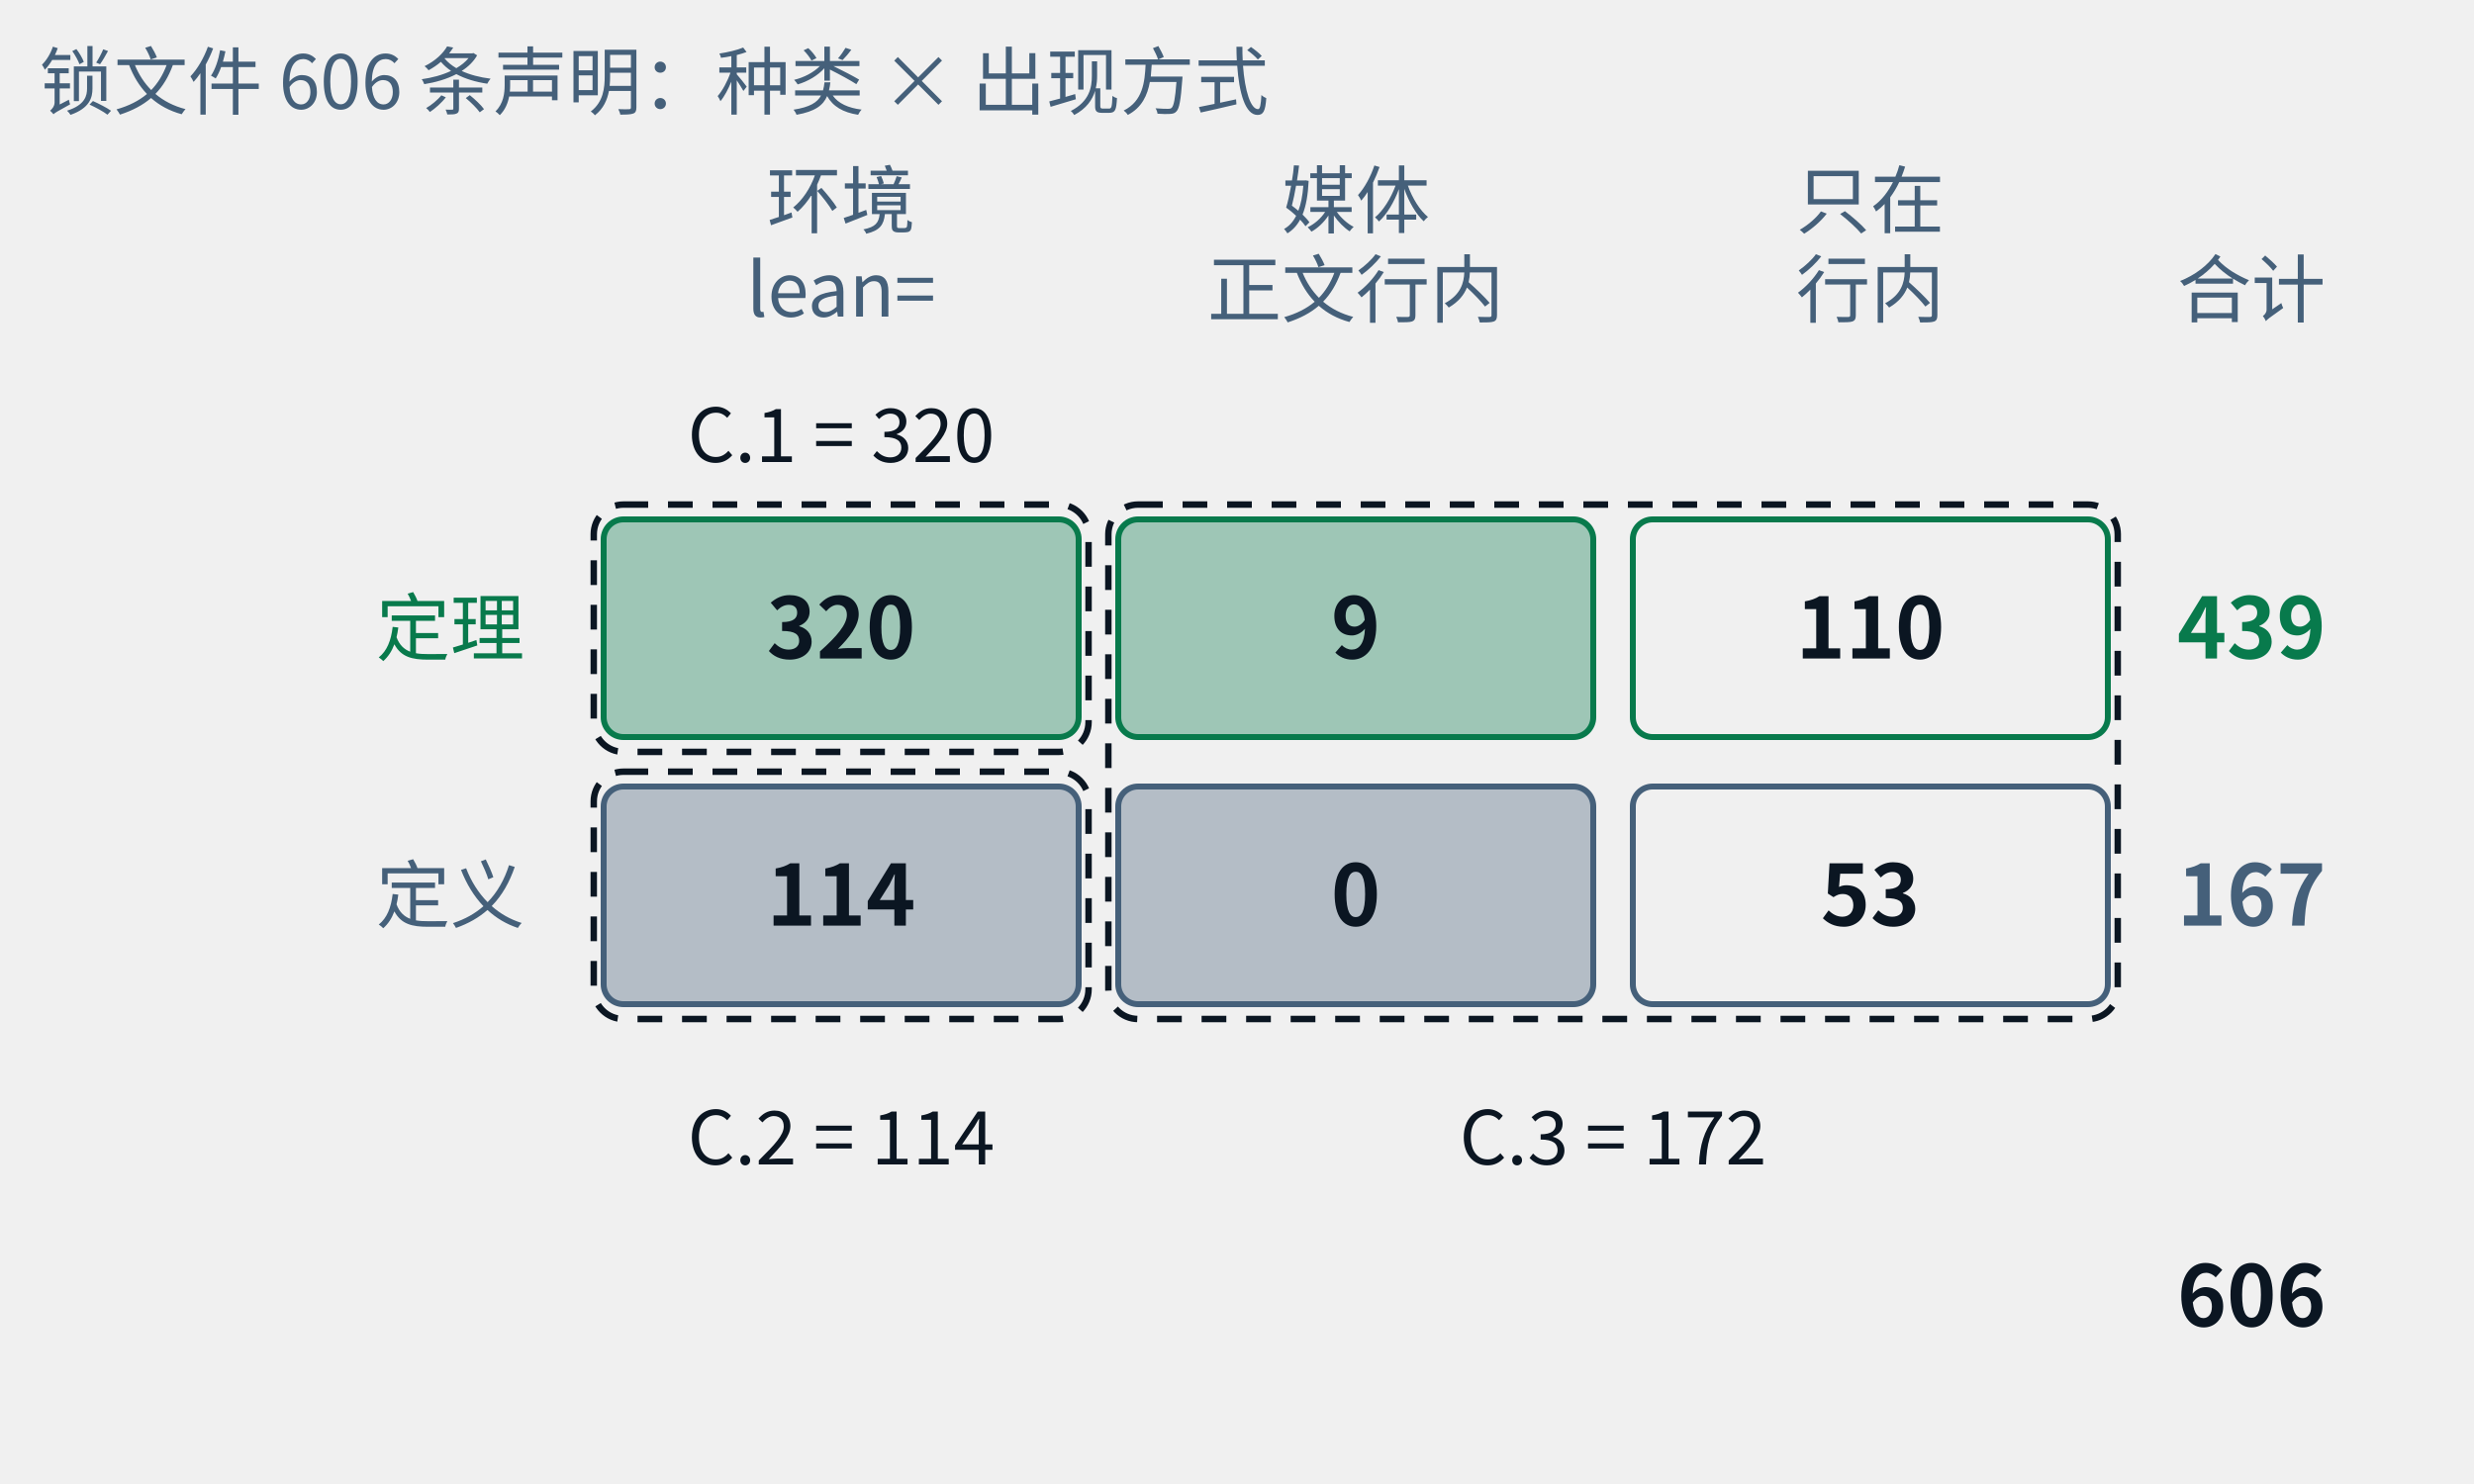
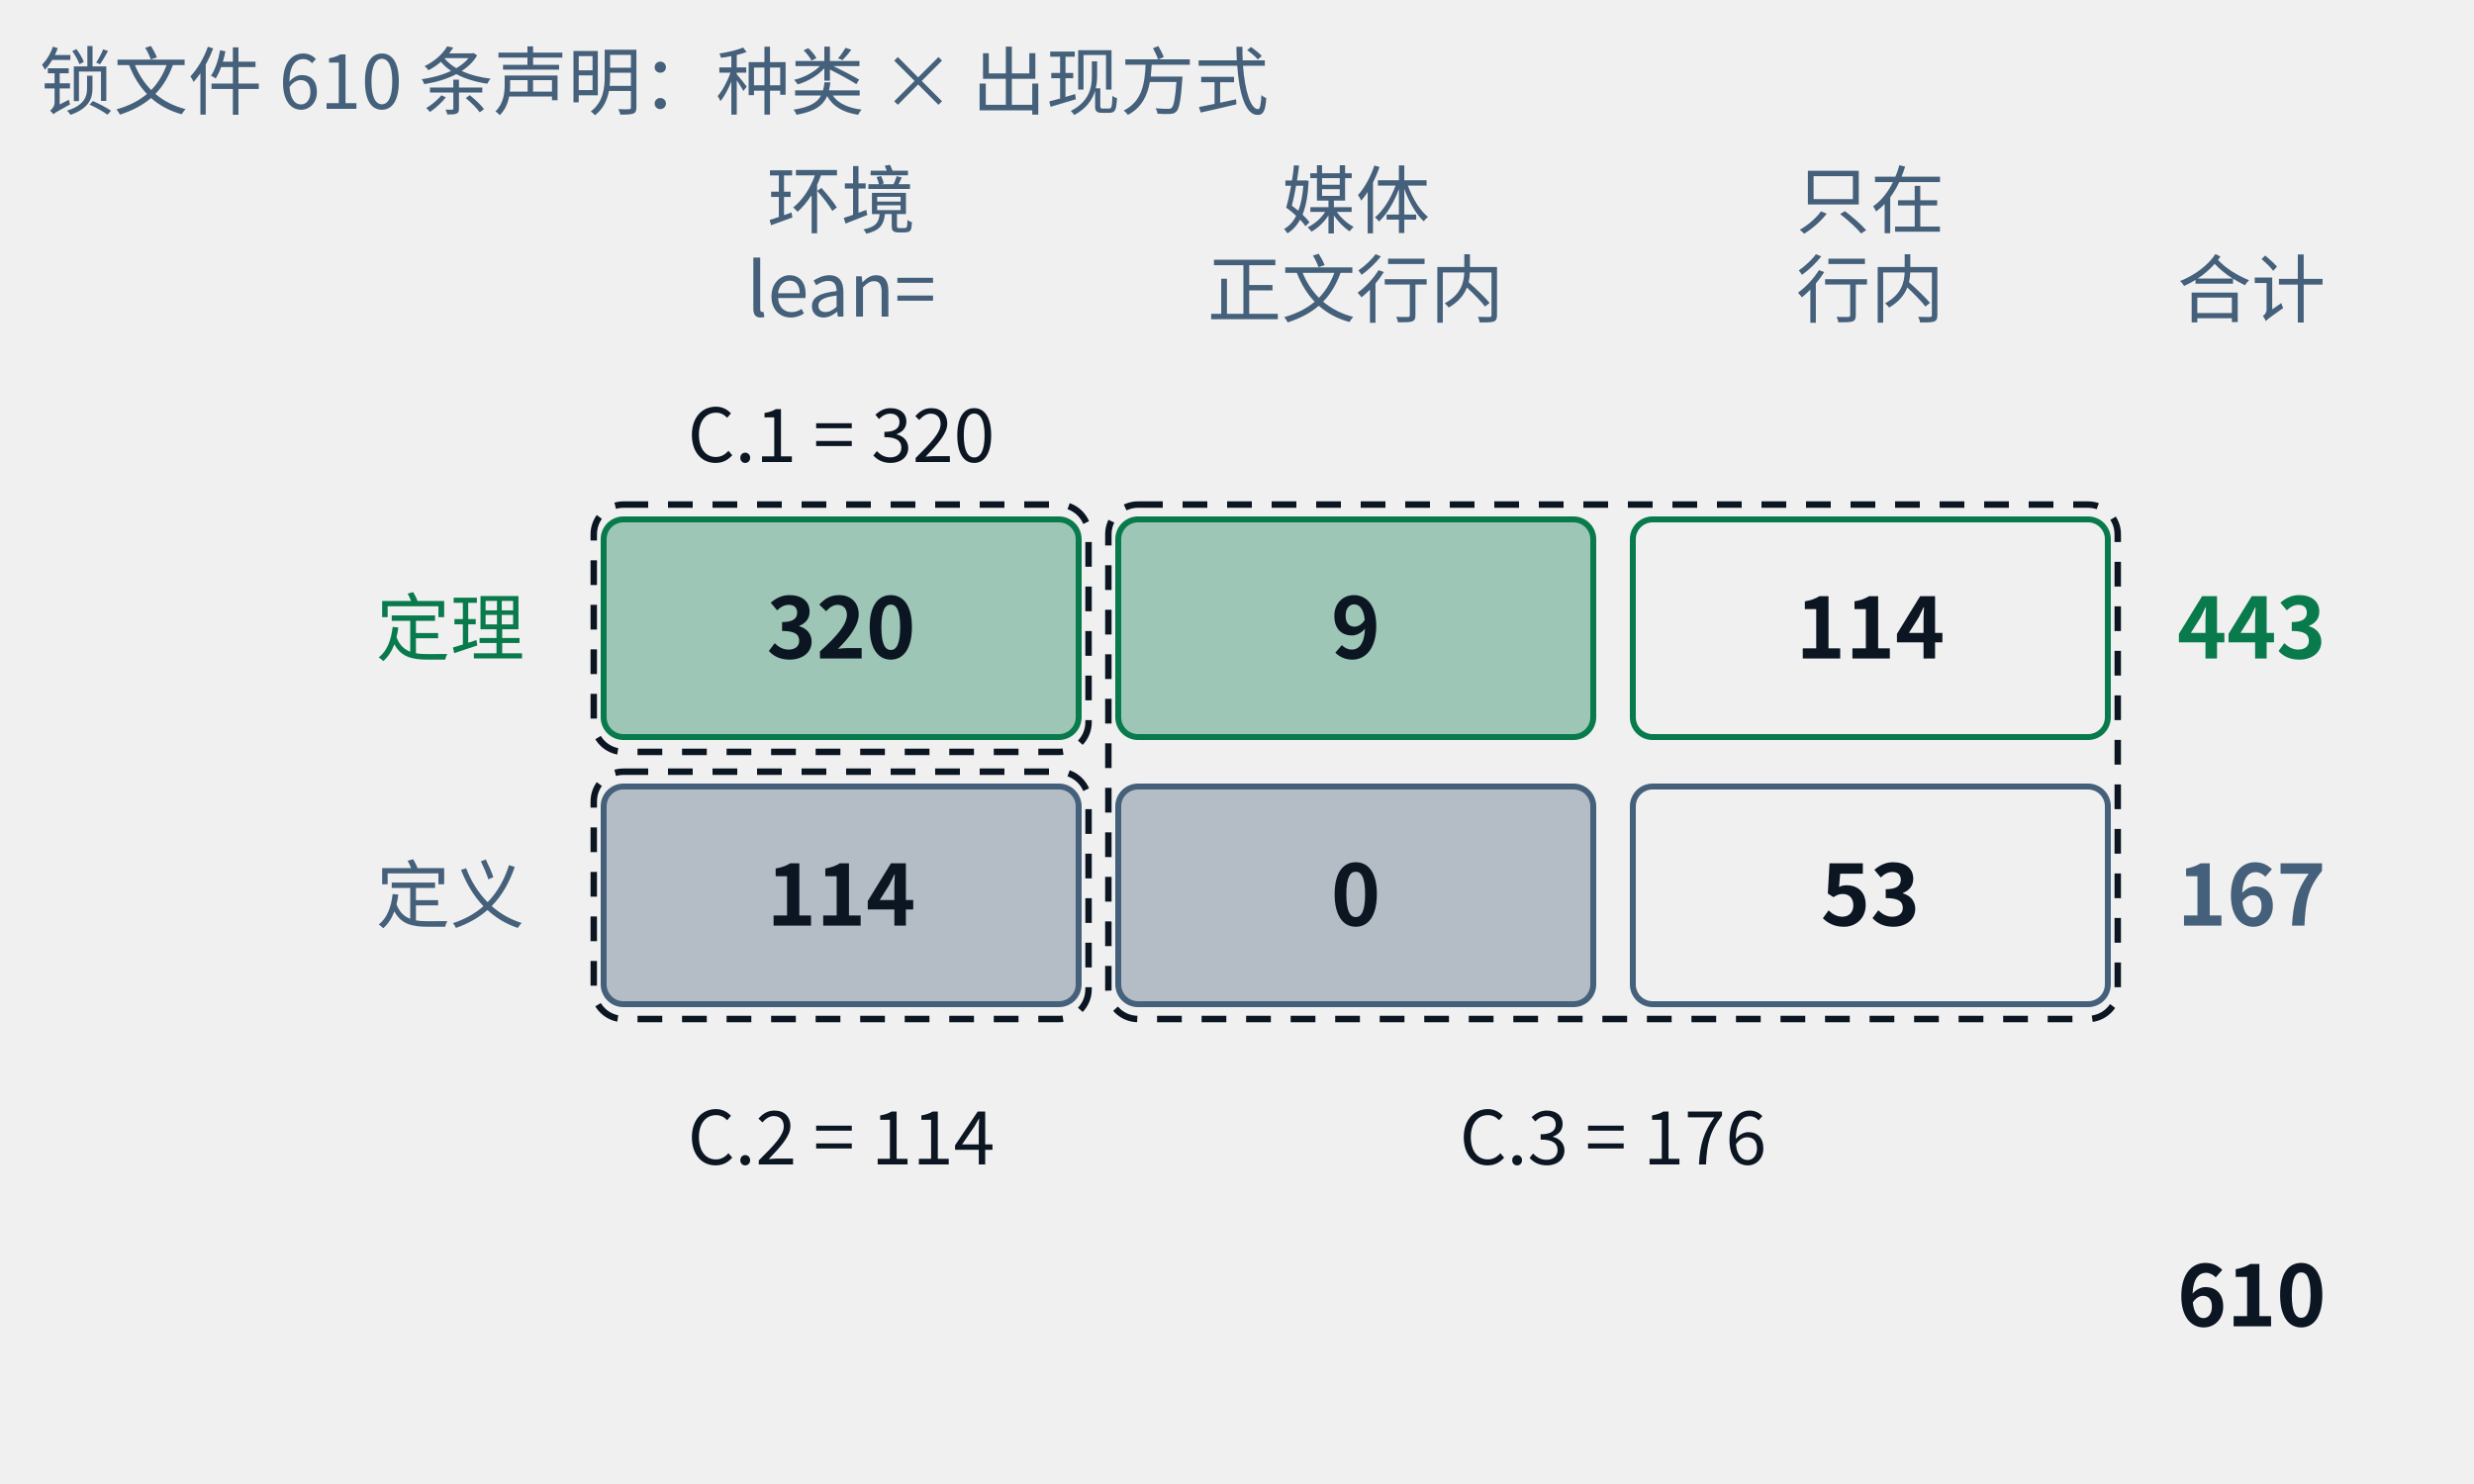
- <svg xmlns="http://www.w3.org/2000/svg" class="tr-fig" data-tr-fig="appc-ledger" data-lang="zh" viewBox="0 0 500 300" width="500" height="300" font-family="'Noto Sans SC', 'Noto Sans CJK SC', 'Source Sans 3', 'PingFang SC', 'Microsoft YaHei', system-ui, sans-serif" role="img" aria-label="一张两行三列的账：行是定理与定义，列是“任意 ::: 环境头以 lean= 引用（包括 example 环境）”“由媒体引用、正文只以行内链接提到”“只在行内链接里出现”。定理一行是 320、9、110，合计 439；定义一行是 114、0、53，合计 167；总计 606。三个虚线框标出附录 C 的三张索引：C.1 = 320，C.2 = 114，C.3 = 9 + 110 + 0 + 53 = 172。">
+ <svg xmlns="http://www.w3.org/2000/svg" class="tr-fig" data-tr-fig="appc-ledger" data-lang="zh" viewBox="0 0 500 300" width="500" height="300" font-family="'Noto Sans SC', 'Noto Sans CJK SC', 'Source Sans 3', 'PingFang SC', 'Microsoft YaHei', system-ui, sans-serif" role="img" aria-label="一张两行三列的账：行是定理与定义，列是“任意 ::: 环境头以 lean= 引用（包括 example 环境）”“由媒体引用、正文只以行内链接提到”“只在行内链接里出现”。定理一行是 320、9、114，合计 443；定义一行是 114、0、53，合计 167；总计 610。三个虚线框标出附录 C 的三张索引：C.1 = 320，C.2 = 114，C.3 = 9 + 114 + 0 + 53 = 176。">
  <style>.ts-ink{stroke:#0b1622}.tf-ink{fill:#0b1622}.ts-dim{stroke:#45607a}.tf-dim{fill:#45607a}.ts-faint{stroke:#9db3c4}.tf-faint{fill:#9db3c4}.ts-edge{stroke:#b9d0dd}.tf-edge{fill:#b9d0dd}.ts-hot{stroke:#5f9bb5}.tf-hot{fill:#5f9bb5}.ts-bg{stroke:#ffffff}.tf-bg{fill:#ffffff}.ts-panel{stroke:#eef5f9}.tf-panel{fill:#eef5f9}.ts-sheet{stroke:#f7fbfd}.tf-sheet{fill:#f7fbfd}.ts-cyan{stroke:#007c8a}.tf-cyan{fill:#007c8a}.ts-magenta{stroke:#b0128f}.tf-magenta{fill:#b0128f}.ts-amber{stroke:#946200}.tf-amber{fill:#946200}.ts-violet{stroke:#5a45c8}.tf-violet{fill:#5a45c8}.ts-ok{stroke:#087a4c}.tf-ok{fill:#087a4c}.ts-warn{stroke:#c21f3a}.tf-warn{fill:#c21f3a}.ts-blue{stroke:#1d5fd0}.tf-blue{fill:#1d5fd0}.ts-orange{stroke:#b85410}.tf-orange{fill:#b85410}.ts-sigma{stroke:#28405a}.tf-sigma{fill:#28405a}@media (prefers-color-scheme:dark){.ts-ink{stroke:#d4efff}.tf-ink{fill:#d4efff}.ts-dim{stroke:#6f8ea5}.tf-dim{fill:#6f8ea5}.ts-faint{stroke:#34506a}.tf-faint{fill:#34506a}.ts-edge{stroke:#143049}.tf-edge{fill:#143049}.ts-hot{stroke:#1f5d7c}.tf-hot{fill:#1f5d7c}.ts-bg{stroke:#03060c}.tf-bg{fill:#03060c}.ts-panel{stroke:#07101b}.tf-panel{fill:#07101b}.ts-sheet{stroke:#050c16}.tf-sheet{fill:#050c16}.ts-cyan{stroke:#19f0ff}.tf-cyan{fill:#19f0ff}.ts-magenta{stroke:#ff2fd0}.tf-magenta{fill:#ff2fd0}.ts-amber{stroke:#ffc83d}.tf-amber{fill:#ffc83d}.ts-violet{stroke:#9d8cff}.tf-violet{fill:#9d8cff}.ts-ok{stroke:#46ffb2}.tf-ok{fill:#46ffb2}.ts-warn{stroke:#ff5064}.tf-warn{fill:#ff5064}.ts-blue{stroke:#2a7bff}.tf-blue{fill:#2a7bff}.ts-orange{stroke:#ff8a3c}.tf-orange{fill:#ff8a3c}.ts-sigma{stroke:#cfe3ff}.tf-sigma{fill:#cfe3ff}}</style>
  <text class="tf-dim" x="170" y="46" font-size="15" text-anchor="middle">环境</text>
  <text class="tf-dim" x="170" y="64" font-size="15" text-anchor="middle">lean=</text>
  <text class="tf-dim" x="274" y="46" font-size="15" text-anchor="middle">媒体</text>
  <text class="tf-dim" x="274" y="64" font-size="15" text-anchor="middle">正文行内</text>
  <text class="tf-dim" x="378" y="46" font-size="15" text-anchor="middle">只在</text>
  <text class="tf-dim" x="378" y="64" font-size="15" text-anchor="middle">行内</text>
  <text class="tf-dim" x="440" y="64" font-size="15">合计</text>
  <text class="tf-ok" x="106" y="132.4" font-size="15" text-anchor="end">定理</text>
  <rect x="122" y="105" width="96" height="44" rx="4" class="ts-ok tf-ok" stroke-width="1.2" fill-opacity="0.35" />
  <text class="tf-ink" x="170" y="133.12" font-size="17" text-anchor="middle" font-weight="600">320</text>
  <rect x="226" y="105" width="96" height="44" rx="4" class="ts-ok tf-ok" stroke-width="1.2" fill-opacity="0.35" />
  <text class="tf-ink" x="274" y="133.12" font-size="17" text-anchor="middle" font-weight="600">9</text>
  <rect x="330" y="105" width="96" height="44" rx="4" class="ts-ok" stroke-width="1.2" fill="none" />
-   <text class="tf-ink" x="378" y="133.12" font-size="17" text-anchor="middle" font-weight="600">110</text>
-   <text class="tf-ok" x="440" y="133.12" font-size="17" font-weight="600">439</text>
+   <text class="tf-ink" x="378" y="133.12" font-size="17" text-anchor="middle" font-weight="600">114</text>
+   <text class="tf-ok" x="440" y="133.12" font-size="17" font-weight="600">443</text>
  <text class="tf-dim" x="106" y="186.4" font-size="15" text-anchor="end">定义</text>
  <rect x="122" y="159" width="96" height="44" rx="4" class="ts-dim tf-dim" stroke-width="1.2" fill-opacity="0.35" />
  <text class="tf-ink" x="170" y="187.12" font-size="17" text-anchor="middle" font-weight="600">114</text>
  <rect x="226" y="159" width="96" height="44" rx="4" class="ts-dim tf-dim" stroke-width="1.2" fill-opacity="0.35" />
  <text class="tf-ink" x="274" y="187.12" font-size="17" text-anchor="middle" font-weight="600">0</text>
  <rect x="330" y="159" width="96" height="44" rx="4" class="ts-dim" stroke-width="1.2" fill="none" />
  <text class="tf-ink" x="378" y="187.12" font-size="17" text-anchor="middle" font-weight="600">53</text>
  <text class="tf-dim" x="440" y="187.12" font-size="17" font-weight="600">167</text>
-   <text class="tf-ink" x="440" y="268.12" font-size="17" font-weight="600">606</text>
+   <text class="tf-ink" x="440" y="268.12" font-size="17" font-weight="600">610</text>
  <rect x="120" y="102" width="100" height="50" rx="6" class="ts-ink" stroke-width="1.3" stroke-dasharray="5 4" fill="none" />
  <rect x="120" y="156" width="100" height="50" rx="6" class="ts-ink" stroke-width="1.3" stroke-dasharray="5 4" fill="none" />
  <rect x="224" y="102" width="204" height="104" rx="6" class="ts-ink" stroke-width="1.3" stroke-dasharray="5 4" fill="none" />
  <text class="tf-ink" x="170" y="93.4" font-size="15" text-anchor="middle">C.1 = 320</text>
  <text class="tf-ink" x="170" y="235.4" font-size="15" text-anchor="middle">C.2 = 114</text>
-   <text class="tf-ink" x="326" y="235.4" font-size="15" text-anchor="middle">C.3 = 172</text>
-   <text class="tf-dim" x="8" y="22" font-size="15">锁文件 606 条声明：种类 × 出现方式</text>
+   <text class="tf-ink" x="326" y="235.4" font-size="15" text-anchor="middle">C.3 = 176</text>
+   <text class="tf-dim" x="8" y="22" font-size="15">锁文件 610 条声明：种类 × 出现方式</text>
</svg>
